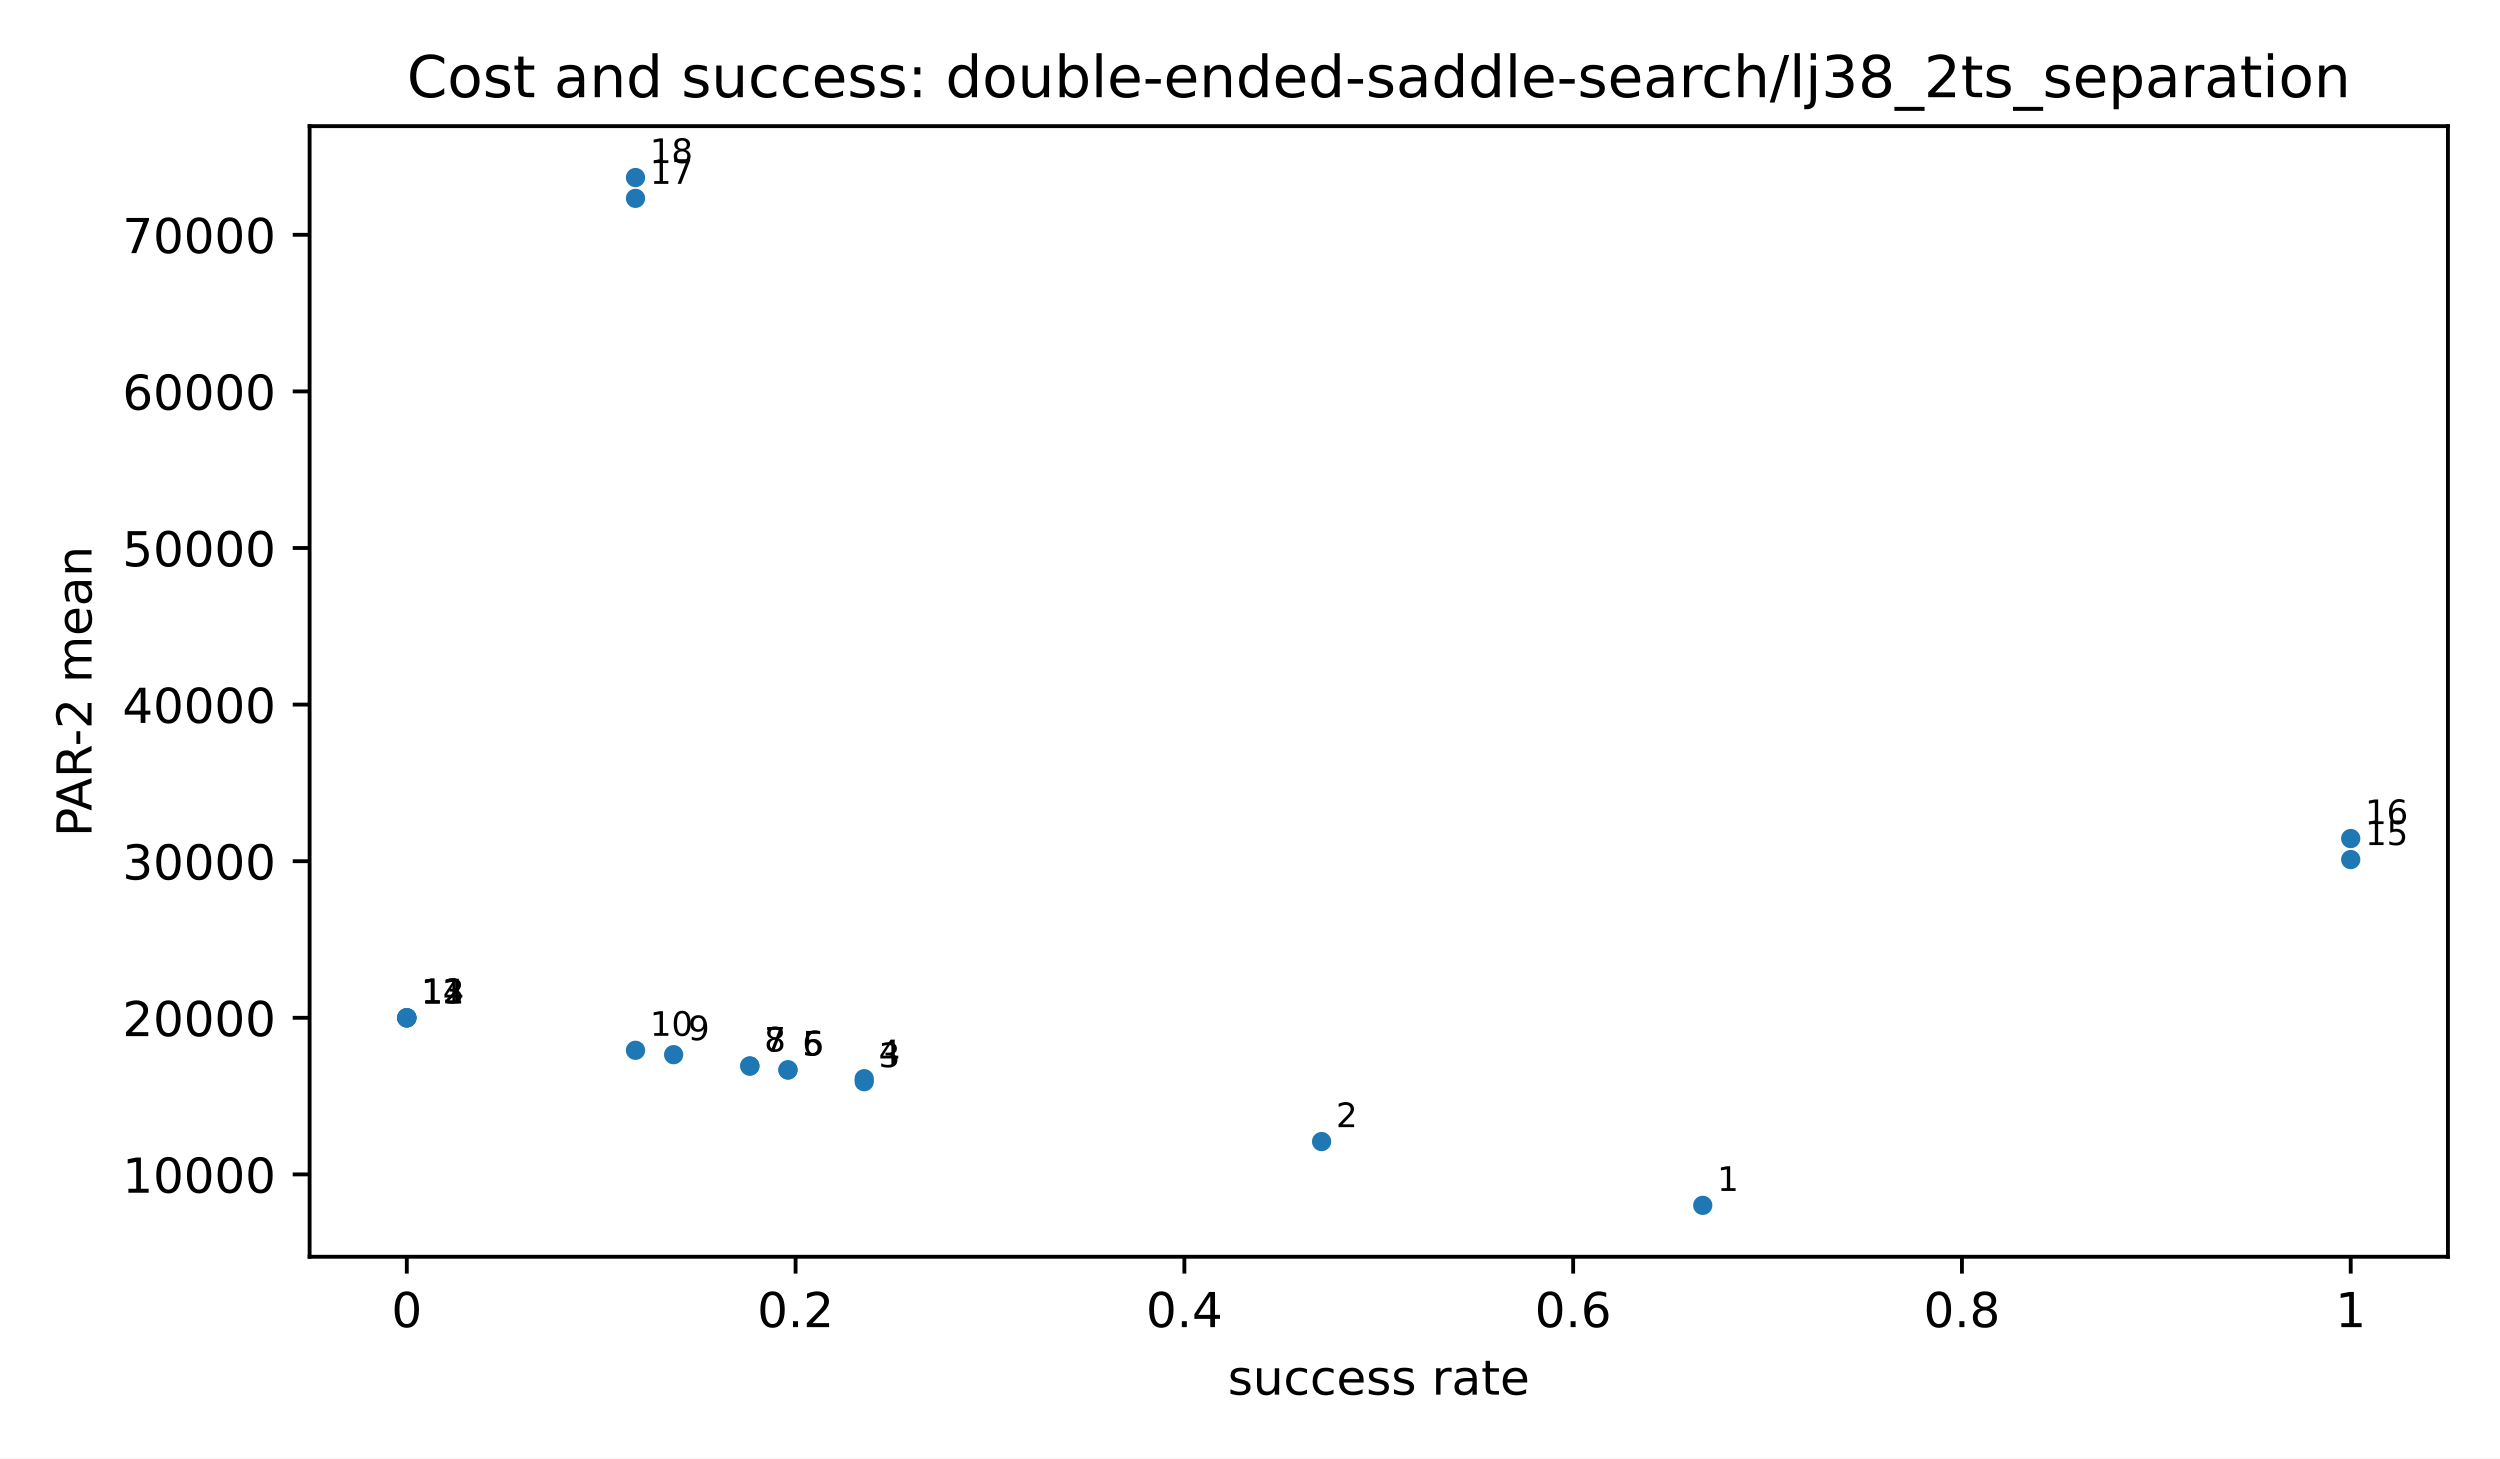
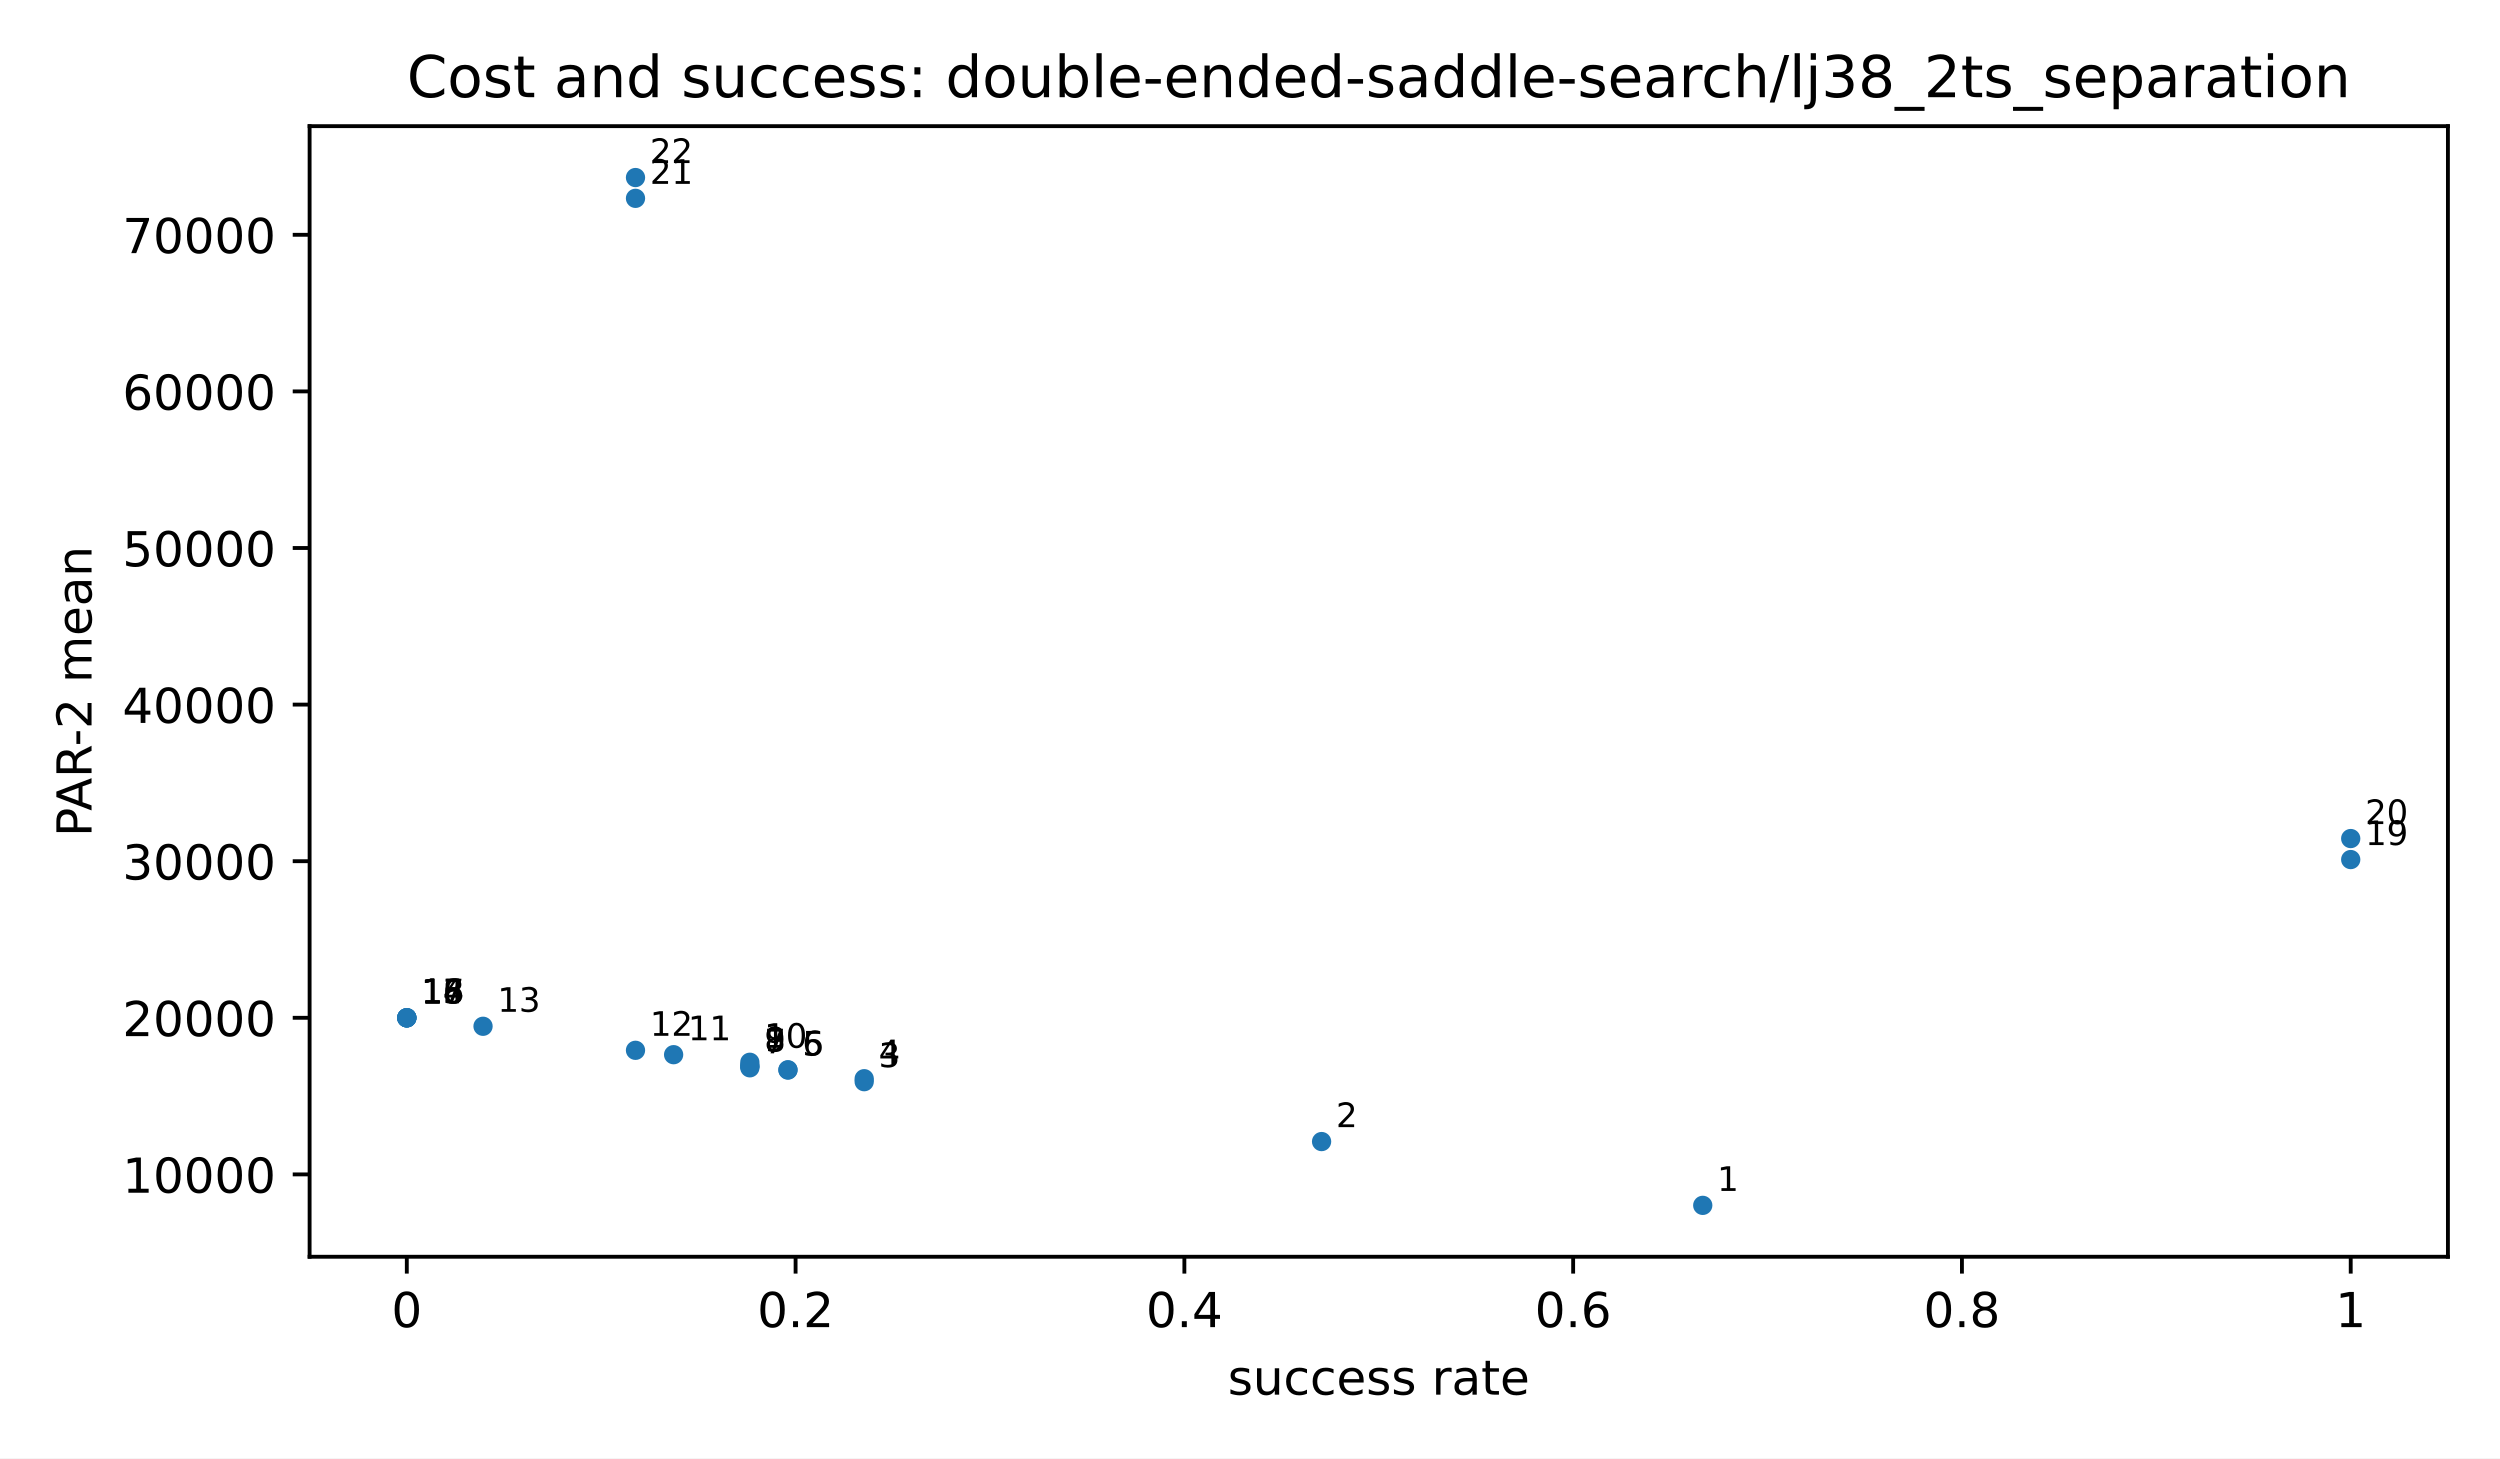
<svg xmlns="http://www.w3.org/2000/svg" xmlns:xlink="http://www.w3.org/1999/xlink" width="518.4pt" height="302.4pt" viewBox="0 0 518.4 302.4" version="1.1">
  <defs>
    <style type="text/css">*{stroke-linejoin: round; stroke-linecap: butt}</style>
  </defs>
  <g id="figure_1">
    <g id="patch_1">
      <path d="M 0 302.4  L 518.4 302.4  L 518.4 0  L 0 0  z " style="fill: #ffffff" />
    </g>
    <g id="axes_1">
      <g id="patch_2">
        <path d="M 64.2 260.6  L 507.6 260.6  L 507.6 26.16  L 64.2 26.16  z " style="fill: #ffffff" />
      </g>
      <g id="PathCollection_1">
        <defs>
          <path id="m2d8934182f" d="M 0 2  C 0.53 2 1.039 1.789 1.414 1.414  C 1.789 1.039 2 0.53 2 0  C 2 -0.53 1.789 -1.039 1.414 -1.414  C 1.039 -1.789 0.53 -2 0 -2  C -0.53 -2 -1.039 -1.789 -1.414 -1.414  C -1.789 -1.039 -2 -0.53 -2 0  C -2 0.53 -1.789 1.039 -1.414 1.414  C -1.039 1.789 -0.53 2 0 2  z " />
        </defs>
        <g clip-path="url(#p3300185fd4)">
          <use xlink:href="#m2d8934182f" x="353.082" y="249.944" style="fill: #1f77b4" />
          <use xlink:href="#m2d8934182f" x="274.044" y="236.715" style="fill: #1f77b4" />
          <use xlink:href="#m2d8934182f" x="179.199" y="224.297" style="fill: #1f77b4" />
          <use xlink:href="#m2d8934182f" x="179.199" y="223.681" style="fill: #1f77b4" />
          <use xlink:href="#m2d8934182f" x="163.392" y="221.892" style="fill: #1f77b4" />
          <use xlink:href="#m2d8934182f" x="163.392" y="221.829" style="fill: #1f77b4" />
+           <use xlink:href="#m2d8934182f" x="155.488" y="221.422" style="fill: #1f77b4" />
          <use xlink:href="#m2d8934182f" x="155.488" y="221.059" style="fill: #1f77b4" />
          <use xlink:href="#m2d8934182f" x="155.488" y="221.042" style="fill: #1f77b4" />
+           <use xlink:href="#m2d8934182f" x="155.488" y="220.273" style="fill: #1f77b4" />
          <use xlink:href="#m2d8934182f" x="139.681" y="218.7" style="fill: #1f77b4" />
          <use xlink:href="#m2d8934182f" x="131.777" y="217.792" style="fill: #1f77b4" />
+           <use xlink:href="#m2d8934182f" x="100.162" y="212.809" style="fill: #1f77b4" />
+           <use xlink:href="#m2d8934182f" x="84.355" y="211.055" style="fill: #1f77b4" />
          <use xlink:href="#m2d8934182f" x="84.355" y="211.055" style="fill: #1f77b4" />
          <use xlink:href="#m2d8934182f" x="84.355" y="211.055" style="fill: #1f77b4" />
          <use xlink:href="#m2d8934182f" x="84.355" y="211.055" style="fill: #1f77b4" />
          <use xlink:href="#m2d8934182f" x="84.355" y="211.055" style="fill: #1f77b4" />
          <use xlink:href="#m2d8934182f" x="487.445" y="178.238" style="fill: #1f77b4" />
          <use xlink:href="#m2d8934182f" x="487.445" y="173.882" style="fill: #1f77b4" />
          <use xlink:href="#m2d8934182f" x="131.777" y="41.127" style="fill: #1f77b4" />
          <use xlink:href="#m2d8934182f" x="131.777" y="36.816" style="fill: #1f77b4" />
        </g>
      </g>
      <g id="matplotlib.axis_1">
        <g id="xtick_1">
          <g id="line2d_1">
            <defs>
              <path id="m8ea4d47d77" d="M 0 0  L 0 3.5  " style="stroke: #000000; stroke-width: 0.8" />
            </defs>
            <g>
              <use xlink:href="#m8ea4d47d77" x="84.355" y="260.6" style="stroke: #000000; stroke-width: 0.8" />
            </g>
          </g>
          <g id="text_1">
            <text style="font-size: 10px; font-family: 'DejaVu Sans', 'Bitstream Vera Sans', 'Computer Modern Sans Serif', 'Lucida Grande', 'Verdana', 'Geneva', 'Lucid', 'Arial', 'Helvetica', 'Avant Garde', sans-serif; text-anchor: middle" x="84.355" y="275.198" transform="rotate(-0 84.35455 275.1977)">0</text>
          </g>
        </g>
        <g id="xtick_2">
          <g id="line2d_2">
            <g>
              <use xlink:href="#m8ea4d47d77" x="164.973" y="260.6" style="stroke: #000000; stroke-width: 0.8" />
            </g>
          </g>
          <g id="text_2">
            <text style="font-size: 10px; font-family: 'DejaVu Sans', 'Bitstream Vera Sans', 'Computer Modern Sans Serif', 'Lucida Grande', 'Verdana', 'Geneva', 'Lucid', 'Arial', 'Helvetica', 'Avant Garde', sans-serif; text-anchor: middle" x="164.973" y="275.198" transform="rotate(-0 164.9727 275.1977)">0.2</text>
          </g>
        </g>
        <g id="xtick_3">
          <g id="line2d_3">
            <g>
              <use xlink:href="#m8ea4d47d77" x="245.591" y="260.6" style="stroke: #000000; stroke-width: 0.8" />
            </g>
          </g>
          <g id="text_3">
            <text style="font-size: 10px; font-family: 'DejaVu Sans', 'Bitstream Vera Sans', 'Computer Modern Sans Serif', 'Lucida Grande', 'Verdana', 'Geneva', 'Lucid', 'Arial', 'Helvetica', 'Avant Garde', sans-serif; text-anchor: middle" x="245.591" y="275.198" transform="rotate(-0 245.5909 275.1977)">0.4</text>
          </g>
        </g>
        <g id="xtick_4">
          <g id="line2d_4">
            <g>
              <use xlink:href="#m8ea4d47d77" x="326.209" y="260.6" style="stroke: #000000; stroke-width: 0.8" />
            </g>
          </g>
          <g id="text_4">
            <text style="font-size: 10px; font-family: 'DejaVu Sans', 'Bitstream Vera Sans', 'Computer Modern Sans Serif', 'Lucida Grande', 'Verdana', 'Geneva', 'Lucid', 'Arial', 'Helvetica', 'Avant Garde', sans-serif; text-anchor: middle" x="326.209" y="275.198" transform="rotate(-0 326.2091 275.1977)">0.6</text>
          </g>
        </g>
        <g id="xtick_5">
          <g id="line2d_5">
            <g>
              <use xlink:href="#m8ea4d47d77" x="406.827" y="260.6" style="stroke: #000000; stroke-width: 0.8" />
            </g>
          </g>
          <g id="text_5">
            <text style="font-size: 10px; font-family: 'DejaVu Sans', 'Bitstream Vera Sans', 'Computer Modern Sans Serif', 'Lucida Grande', 'Verdana', 'Geneva', 'Lucid', 'Arial', 'Helvetica', 'Avant Garde', sans-serif; text-anchor: middle" x="406.827" y="275.198" transform="rotate(-0 406.8273 275.1977)">0.8</text>
          </g>
        </g>
        <g id="xtick_6">
          <g id="line2d_6">
            <g>
              <use xlink:href="#m8ea4d47d77" x="487.445" y="260.6" style="stroke: #000000; stroke-width: 0.8" />
            </g>
          </g>
          <g id="text_6">
            <text style="font-size: 10px; font-family: 'DejaVu Sans', 'Bitstream Vera Sans', 'Computer Modern Sans Serif', 'Lucida Grande', 'Verdana', 'Geneva', 'Lucid', 'Arial', 'Helvetica', 'Avant Garde', sans-serif; text-anchor: middle" x="487.445" y="275.198" transform="rotate(-0 487.4455 275.1977)">1</text>
          </g>
        </g>
        <g id="text_7">
          <text style="font-size: 10px; font-family: 'DejaVu Sans', 'Bitstream Vera Sans', 'Computer Modern Sans Serif', 'Lucida Grande', 'Verdana', 'Geneva', 'Lucid', 'Arial', 'Helvetica', 'Avant Garde', sans-serif; text-anchor: middle" x="285.9" y="289.198" transform="rotate(-0 285.9 289.1977)">success rate</text>
        </g>
      </g>
      <g id="matplotlib.axis_2">
        <g id="ytick_1">
          <g id="line2d_7">
            <defs>
              <path id="md659df78fa" d="M 0 0  L -3.5 0  " style="stroke: #000000; stroke-width: 0.8" />
            </defs>
            <g>
              <use xlink:href="#md659df78fa" x="64.2" y="243.528" style="stroke: #000000; stroke-width: 0.8" />
            </g>
          </g>
          <g id="text_8">
            <text style="font-size: 10px; font-family: 'DejaVu Sans', 'Bitstream Vera Sans', 'Computer Modern Sans Serif', 'Lucida Grande', 'Verdana', 'Geneva', 'Lucid', 'Arial', 'Helvetica', 'Avant Garde', sans-serif; text-anchor: end" x="57.2" y="247.327" transform="rotate(-0 57.2 247.3271)">10000</text>
          </g>
        </g>
        <g id="ytick_2">
          <g id="line2d_8">
            <g>
              <use xlink:href="#md659df78fa" x="64.2" y="211.055" style="stroke: #000000; stroke-width: 0.8" />
            </g>
          </g>
          <g id="text_9">
            <text style="font-size: 10px; font-family: 'DejaVu Sans', 'Bitstream Vera Sans', 'Computer Modern Sans Serif', 'Lucida Grande', 'Verdana', 'Geneva', 'Lucid', 'Arial', 'Helvetica', 'Avant Garde', sans-serif; text-anchor: end" x="57.2" y="214.854" transform="rotate(-0 57.2 214.8539)">20000</text>
          </g>
        </g>
        <g id="ytick_3">
          <g id="line2d_9">
            <g>
              <use xlink:href="#md659df78fa" x="64.2" y="178.582" style="stroke: #000000; stroke-width: 0.8" />
            </g>
          </g>
          <g id="text_10">
            <text style="font-size: 10px; font-family: 'DejaVu Sans', 'Bitstream Vera Sans', 'Computer Modern Sans Serif', 'Lucida Grande', 'Verdana', 'Geneva', 'Lucid', 'Arial', 'Helvetica', 'Avant Garde', sans-serif; text-anchor: end" x="57.2" y="182.381" transform="rotate(-0 57.2 182.3806)">30000</text>
          </g>
        </g>
        <g id="ytick_4">
          <g id="line2d_10">
            <g>
              <use xlink:href="#md659df78fa" x="64.2" y="146.108" style="stroke: #000000; stroke-width: 0.8" />
            </g>
          </g>
          <g id="text_11">
            <text style="font-size: 10px; font-family: 'DejaVu Sans', 'Bitstream Vera Sans', 'Computer Modern Sans Serif', 'Lucida Grande', 'Verdana', 'Geneva', 'Lucid', 'Arial', 'Helvetica', 'Avant Garde', sans-serif; text-anchor: end" x="57.2" y="149.907" transform="rotate(-0 57.2 149.9073)">40000</text>
          </g>
        </g>
        <g id="ytick_5">
          <g id="line2d_11">
            <g>
              <use xlink:href="#md659df78fa" x="64.2" y="113.635" style="stroke: #000000; stroke-width: 0.8" />
            </g>
          </g>
          <g id="text_12">
            <text style="font-size: 10px; font-family: 'DejaVu Sans', 'Bitstream Vera Sans', 'Computer Modern Sans Serif', 'Lucida Grande', 'Verdana', 'Geneva', 'Lucid', 'Arial', 'Helvetica', 'Avant Garde', sans-serif; text-anchor: end" x="57.2" y="117.434" transform="rotate(-0 57.2 117.434)">50000</text>
          </g>
        </g>
        <g id="ytick_6">
          <g id="line2d_12">
            <g>
              <use xlink:href="#md659df78fa" x="64.2" y="81.162" style="stroke: #000000; stroke-width: 0.8" />
            </g>
          </g>
          <g id="text_13">
            <text style="font-size: 10px; font-family: 'DejaVu Sans', 'Bitstream Vera Sans', 'Computer Modern Sans Serif', 'Lucida Grande', 'Verdana', 'Geneva', 'Lucid', 'Arial', 'Helvetica', 'Avant Garde', sans-serif; text-anchor: end" x="57.2" y="84.961" transform="rotate(-0 57.2 84.96076)">60000</text>
          </g>
        </g>
        <g id="ytick_7">
          <g id="line2d_13">
            <g>
              <use xlink:href="#md659df78fa" x="64.2" y="48.689" style="stroke: #000000; stroke-width: 0.8" />
            </g>
          </g>
          <g id="text_14">
            <text style="font-size: 10px; font-family: 'DejaVu Sans', 'Bitstream Vera Sans', 'Computer Modern Sans Serif', 'Lucida Grande', 'Verdana', 'Geneva', 'Lucid', 'Arial', 'Helvetica', 'Avant Garde', sans-serif; text-anchor: end" x="57.2" y="52.487" transform="rotate(-0 57.2 52.48748)">70000</text>
          </g>
        </g>
        <g id="text_15">
          <text style="font-size: 10px; font-family: 'DejaVu Sans', 'Bitstream Vera Sans', 'Computer Modern Sans Serif', 'Lucida Grande', 'Verdana', 'Geneva', 'Lucid', 'Arial', 'Helvetica', 'Avant Garde', sans-serif; text-anchor: middle" x="18.985" y="143.38" transform="rotate(-90 18.98516 143.38)">PAR-2 mean</text>
        </g>
      </g>
      <g id="patch_3">
        <path d="M 64.2 260.6  L 64.2 26.16  " style="fill: none; stroke: #000000; stroke-width: 0.8; stroke-linejoin: miter; stroke-linecap: square" />
      </g>
      <g id="patch_4">
        <path d="M 507.6 260.6  L 507.6 26.16  " style="fill: none; stroke: #000000; stroke-width: 0.8; stroke-linejoin: miter; stroke-linecap: square" />
      </g>
      <g id="patch_5">
        <path d="M 64.2 260.6  L 507.6 260.6  " style="fill: none; stroke: #000000; stroke-width: 0.8; stroke-linejoin: miter; stroke-linecap: square" />
      </g>
      <g id="patch_6">
        <path d="M 64.2 26.16  L 507.6 26.16  " style="fill: none; stroke: #000000; stroke-width: 0.8; stroke-linejoin: miter; stroke-linecap: square" />
      </g>
      <g id="text_16">
        <text style="font-size: 7px; font-family: 'DejaVu Sans', 'Bitstream Vera Sans', 'Computer Modern Sans Serif', 'Lucida Grande', 'Verdana', 'Geneva', 'Lucid', 'Arial', 'Helvetica', 'Avant Garde', sans-serif; text-anchor: start" x="356.082" y="246.944" transform="rotate(-0 356.0818 246.9436)">1</text>
      </g>
      <g id="text_17">
        <text style="font-size: 7px; font-family: 'DejaVu Sans', 'Bitstream Vera Sans', 'Computer Modern Sans Serif', 'Lucida Grande', 'Verdana', 'Geneva', 'Lucid', 'Arial', 'Helvetica', 'Avant Garde', sans-serif; text-anchor: start" x="277.044" y="233.715" transform="rotate(-0 277.0444 233.7152)">2</text>
      </g>
      <g id="text_18">
        <text style="font-size: 7px; font-family: 'DejaVu Sans', 'Bitstream Vera Sans', 'Computer Modern Sans Serif', 'Lucida Grande', 'Verdana', 'Geneva', 'Lucid', 'Arial', 'Helvetica', 'Avant Garde', sans-serif; text-anchor: start" x="182.199" y="221.297" transform="rotate(-0 182.1995 221.2966)">3</text>
      </g>
      <g id="text_19">
        <text style="font-size: 7px; font-family: 'DejaVu Sans', 'Bitstream Vera Sans', 'Computer Modern Sans Serif', 'Lucida Grande', 'Verdana', 'Geneva', 'Lucid', 'Arial', 'Helvetica', 'Avant Garde', sans-serif; text-anchor: start" x="182.199" y="220.681" transform="rotate(-0 182.1995 220.6815)">4</text>
      </g>
      <g id="text_20">
        <text style="font-size: 7px; font-family: 'DejaVu Sans', 'Bitstream Vera Sans', 'Computer Modern Sans Serif', 'Lucida Grande', 'Verdana', 'Geneva', 'Lucid', 'Arial', 'Helvetica', 'Avant Garde', sans-serif; text-anchor: start" x="166.392" y="218.892" transform="rotate(-0 166.392 218.8922)">5</text>
      </g>
      <g id="text_21">
        <text style="font-size: 7px; font-family: 'DejaVu Sans', 'Bitstream Vera Sans', 'Computer Modern Sans Serif', 'Lucida Grande', 'Verdana', 'Geneva', 'Lucid', 'Arial', 'Helvetica', 'Avant Garde', sans-serif; text-anchor: start" x="166.392" y="218.829" transform="rotate(-0 166.392 218.8292)">6</text>
      </g>
      <g id="text_22">
-         <text style="font-size: 7px; font-family: 'DejaVu Sans', 'Bitstream Vera Sans', 'Computer Modern Sans Serif', 'Lucida Grande', 'Verdana', 'Geneva', 'Lucid', 'Arial', 'Helvetica', 'Avant Garde', sans-serif; text-anchor: start" x="158.488" y="218.059" transform="rotate(-0 158.4882 218.0595)">7</text>
+         <text style="font-size: 7px; font-family: 'DejaVu Sans', 'Bitstream Vera Sans', 'Computer Modern Sans Serif', 'Lucida Grande', 'Verdana', 'Geneva', 'Lucid', 'Arial', 'Helvetica', 'Avant Garde', sans-serif; text-anchor: start" x="158.488" y="218.422" transform="rotate(-0 158.4882 218.4224)">7</text>
      </g>
      <g id="text_23">
-         <text style="font-size: 7px; font-family: 'DejaVu Sans', 'Bitstream Vera Sans', 'Computer Modern Sans Serif', 'Lucida Grande', 'Verdana', 'Geneva', 'Lucid', 'Arial', 'Helvetica', 'Avant Garde', sans-serif; text-anchor: start" x="158.488" y="218.042" transform="rotate(-0 158.4882 218.0415)">8</text>
+         <text style="font-size: 7px; font-family: 'DejaVu Sans', 'Bitstream Vera Sans', 'Computer Modern Sans Serif', 'Lucida Grande', 'Verdana', 'Geneva', 'Lucid', 'Arial', 'Helvetica', 'Avant Garde', sans-serif; text-anchor: start" x="158.488" y="218.059" transform="rotate(-0 158.4882 218.0595)">8</text>
      </g>
      <g id="text_24">
-         <text style="font-size: 7px; font-family: 'DejaVu Sans', 'Bitstream Vera Sans', 'Computer Modern Sans Serif', 'Lucida Grande', 'Verdana', 'Geneva', 'Lucid', 'Arial', 'Helvetica', 'Avant Garde', sans-serif; text-anchor: start" x="142.681" y="215.7" transform="rotate(-0 142.6807 215.6997)">9</text>
+         <text style="font-size: 7px; font-family: 'DejaVu Sans', 'Bitstream Vera Sans', 'Computer Modern Sans Serif', 'Lucida Grande', 'Verdana', 'Geneva', 'Lucid', 'Arial', 'Helvetica', 'Avant Garde', sans-serif; text-anchor: start" x="158.488" y="218.042" transform="rotate(-0 158.4882 218.0415)">9</text>
      </g>
      <g id="text_25">
-         <text style="font-size: 7px; font-family: 'DejaVu Sans', 'Bitstream Vera Sans', 'Computer Modern Sans Serif', 'Lucida Grande', 'Verdana', 'Geneva', 'Lucid', 'Arial', 'Helvetica', 'Avant Garde', sans-serif; text-anchor: start" x="134.777" y="214.792" transform="rotate(-0 134.777 214.7915)">10</text>
+         <text style="font-size: 7px; font-family: 'DejaVu Sans', 'Bitstream Vera Sans', 'Computer Modern Sans Serif', 'Lucida Grande', 'Verdana', 'Geneva', 'Lucid', 'Arial', 'Helvetica', 'Avant Garde', sans-serif; text-anchor: start" x="158.488" y="217.273" transform="rotate(-0 158.4882 217.2731)">10</text>
      </g>
      <g id="text_26">
-         <text style="font-size: 7px; font-family: 'DejaVu Sans', 'Bitstream Vera Sans', 'Computer Modern Sans Serif', 'Lucida Grande', 'Verdana', 'Geneva', 'Lucid', 'Arial', 'Helvetica', 'Avant Garde', sans-serif; text-anchor: start" x="87.355" y="208.055" transform="rotate(-0 87.35455 208.055)">11</text>
+         <text style="font-size: 7px; font-family: 'DejaVu Sans', 'Bitstream Vera Sans', 'Computer Modern Sans Serif', 'Lucida Grande', 'Verdana', 'Geneva', 'Lucid', 'Arial', 'Helvetica', 'Avant Garde', sans-serif; text-anchor: start" x="142.681" y="215.7" transform="rotate(-0 142.6807 215.6997)">11</text>
      </g>
      <g id="text_27">
-         <text style="font-size: 7px; font-family: 'DejaVu Sans', 'Bitstream Vera Sans', 'Computer Modern Sans Serif', 'Lucida Grande', 'Verdana', 'Geneva', 'Lucid', 'Arial', 'Helvetica', 'Avant Garde', sans-serif; text-anchor: start" x="87.355" y="208.055" transform="rotate(-0 87.35455 208.055)">12</text>
+         <text style="font-size: 7px; font-family: 'DejaVu Sans', 'Bitstream Vera Sans', 'Computer Modern Sans Serif', 'Lucida Grande', 'Verdana', 'Geneva', 'Lucid', 'Arial', 'Helvetica', 'Avant Garde', sans-serif; text-anchor: start" x="134.777" y="214.792" transform="rotate(-0 134.777 214.7915)">12</text>
      </g>
      <g id="text_28">
-         <text style="font-size: 7px; font-family: 'DejaVu Sans', 'Bitstream Vera Sans', 'Computer Modern Sans Serif', 'Lucida Grande', 'Verdana', 'Geneva', 'Lucid', 'Arial', 'Helvetica', 'Avant Garde', sans-serif; text-anchor: start" x="87.355" y="208.055" transform="rotate(-0 87.35455 208.055)">13</text>
+         <text style="font-size: 7px; font-family: 'DejaVu Sans', 'Bitstream Vera Sans', 'Computer Modern Sans Serif', 'Lucida Grande', 'Verdana', 'Geneva', 'Lucid', 'Arial', 'Helvetica', 'Avant Garde', sans-serif; text-anchor: start" x="103.162" y="209.809" transform="rotate(-0 103.162 209.8087)">13</text>
      </g>
      <g id="text_29">
        <text style="font-size: 7px; font-family: 'DejaVu Sans', 'Bitstream Vera Sans', 'Computer Modern Sans Serif', 'Lucida Grande', 'Verdana', 'Geneva', 'Lucid', 'Arial', 'Helvetica', 'Avant Garde', sans-serif; text-anchor: start" x="87.355" y="208.055" transform="rotate(-0 87.35455 208.055)">14</text>
      </g>
      <g id="text_30">
-         <text style="font-size: 7px; font-family: 'DejaVu Sans', 'Bitstream Vera Sans', 'Computer Modern Sans Serif', 'Lucida Grande', 'Verdana', 'Geneva', 'Lucid', 'Arial', 'Helvetica', 'Avant Garde', sans-serif; text-anchor: start" x="490.445" y="175.238" transform="rotate(-0 490.4455 175.2377)">15</text>
+         <text style="font-size: 7px; font-family: 'DejaVu Sans', 'Bitstream Vera Sans', 'Computer Modern Sans Serif', 'Lucida Grande', 'Verdana', 'Geneva', 'Lucid', 'Arial', 'Helvetica', 'Avant Garde', sans-serif; text-anchor: start" x="87.355" y="208.055" transform="rotate(-0 87.35455 208.055)">15</text>
      </g>
      <g id="text_31">
-         <text style="font-size: 7px; font-family: 'DejaVu Sans', 'Bitstream Vera Sans', 'Computer Modern Sans Serif', 'Lucida Grande', 'Verdana', 'Geneva', 'Lucid', 'Arial', 'Helvetica', 'Avant Garde', sans-serif; text-anchor: start" x="490.445" y="170.882" transform="rotate(-0 490.4455 170.8818)">16</text>
+         <text style="font-size: 7px; font-family: 'DejaVu Sans', 'Bitstream Vera Sans', 'Computer Modern Sans Serif', 'Lucida Grande', 'Verdana', 'Geneva', 'Lucid', 'Arial', 'Helvetica', 'Avant Garde', sans-serif; text-anchor: start" x="87.355" y="208.055" transform="rotate(-0 87.35455 208.055)">16</text>
      </g>
      <g id="text_32">
-         <text style="font-size: 7px; font-family: 'DejaVu Sans', 'Bitstream Vera Sans', 'Computer Modern Sans Serif', 'Lucida Grande', 'Verdana', 'Geneva', 'Lucid', 'Arial', 'Helvetica', 'Avant Garde', sans-serif; text-anchor: start" x="134.777" y="38.127" transform="rotate(-0 134.777 38.12703)">17</text>
+         <text style="font-size: 7px; font-family: 'DejaVu Sans', 'Bitstream Vera Sans', 'Computer Modern Sans Serif', 'Lucida Grande', 'Verdana', 'Geneva', 'Lucid', 'Arial', 'Helvetica', 'Avant Garde', sans-serif; text-anchor: start" x="87.355" y="208.055" transform="rotate(-0 87.35455 208.055)">17</text>
      </g>
      <g id="text_33">
-         <text style="font-size: 7px; font-family: 'DejaVu Sans', 'Bitstream Vera Sans', 'Computer Modern Sans Serif', 'Lucida Grande', 'Verdana', 'Geneva', 'Lucid', 'Arial', 'Helvetica', 'Avant Garde', sans-serif; text-anchor: start" x="134.777" y="33.816" transform="rotate(-0 134.777 33.81636)">18</text>
+         <text style="font-size: 7px; font-family: 'DejaVu Sans', 'Bitstream Vera Sans', 'Computer Modern Sans Serif', 'Lucida Grande', 'Verdana', 'Geneva', 'Lucid', 'Arial', 'Helvetica', 'Avant Garde', sans-serif; text-anchor: start" x="87.355" y="208.055" transform="rotate(-0 87.35455 208.055)">18</text>
      </g>
      <g id="text_34">
+         <text style="font-size: 7px; font-family: 'DejaVu Sans', 'Bitstream Vera Sans', 'Computer Modern Sans Serif', 'Lucida Grande', 'Verdana', 'Geneva', 'Lucid', 'Arial', 'Helvetica', 'Avant Garde', sans-serif; text-anchor: start" x="490.445" y="175.238" transform="rotate(-0 490.4455 175.2377)">19</text>
+       </g>
+       <g id="text_35">
+         <text style="font-size: 7px; font-family: 'DejaVu Sans', 'Bitstream Vera Sans', 'Computer Modern Sans Serif', 'Lucida Grande', 'Verdana', 'Geneva', 'Lucid', 'Arial', 'Helvetica', 'Avant Garde', sans-serif; text-anchor: start" x="490.445" y="170.882" transform="rotate(-0 490.4455 170.8818)">20</text>
+       </g>
+       <g id="text_36">
+         <text style="font-size: 7px; font-family: 'DejaVu Sans', 'Bitstream Vera Sans', 'Computer Modern Sans Serif', 'Lucida Grande', 'Verdana', 'Geneva', 'Lucid', 'Arial', 'Helvetica', 'Avant Garde', sans-serif; text-anchor: start" x="134.777" y="38.127" transform="rotate(-0 134.777 38.12703)">21</text>
+       </g>
+       <g id="text_37">
+         <text style="font-size: 7px; font-family: 'DejaVu Sans', 'Bitstream Vera Sans', 'Computer Modern Sans Serif', 'Lucida Grande', 'Verdana', 'Geneva', 'Lucid', 'Arial', 'Helvetica', 'Avant Garde', sans-serif; text-anchor: start" x="134.777" y="33.816" transform="rotate(-0 134.777 33.81636)">22</text>
+       </g>
+       <g id="text_38">
        <text style="font-size: 12px; font-family: 'DejaVu Sans', 'Bitstream Vera Sans', 'Computer Modern Sans Serif', 'Lucida Grande', 'Verdana', 'Geneva', 'Lucid', 'Arial', 'Helvetica', 'Avant Garde', sans-serif; text-anchor: middle" x="285.9" y="20.16" transform="rotate(-0 285.9 20.16)">Cost and success: double-ended-saddle-search/lj38_2ts_separation</text>
      </g>
    </g>
  </g>
  <defs>
    <clipPath id="p3300185fd4">
      <rect x="64.2" y="26.16" width="443.4" height="234.44" />
    </clipPath>
  </defs>
</svg>
